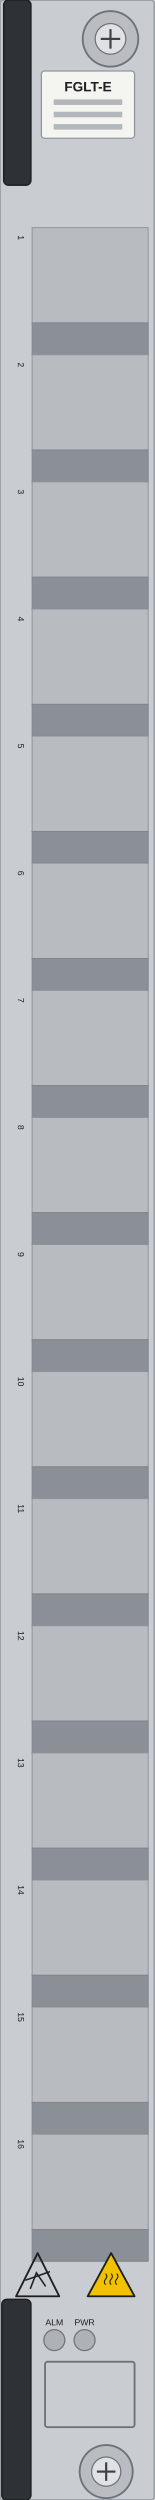
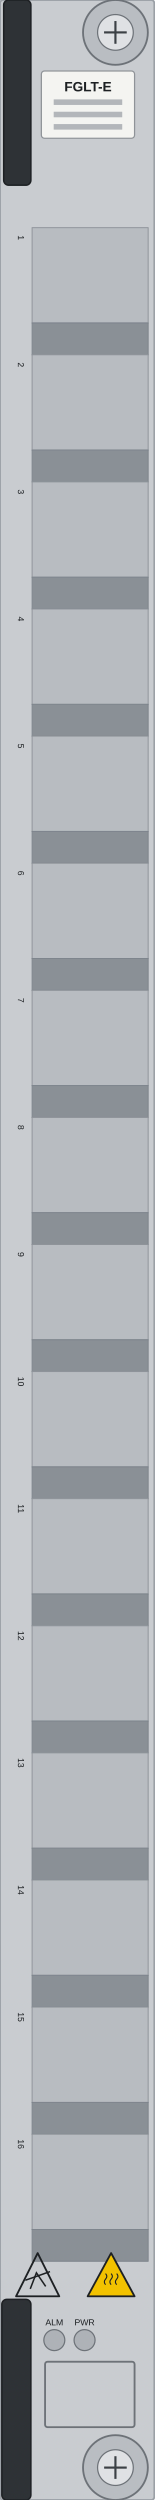
<svg xmlns="http://www.w3.org/2000/svg" width="25.0mm" height="405.0mm" viewBox="0 0 25.0 405.0">
  <rect id="face" x="0" y="0" width="25.0" height="405.0" rx="0.5" fill="#c9ccd0" stroke="#9ba0a6" stroke-width="0.3" />
  <g id="teeth">
    <rect id="face-1" x="5.2" y="36.886" width="18.8" height="15.443" fill="#b8bcc1" stroke="#8d9298" stroke-width="0.15" />
    <rect id="return-1" x="5.2" y="52.329" width="18.8" height="5.148" fill="#8a9096" stroke="#7d848c" stroke-width="0.15" />
    <rect id="face-2" x="5.2" y="57.476" width="18.8" height="15.442" fill="#b8bcc1" stroke="#8d9298" stroke-width="0.15" />
    <rect id="return-2" x="5.2" y="72.919" width="18.8" height="5.147" fill="#8a9096" stroke="#7d848c" stroke-width="0.15" />
    <rect id="face-3" x="5.2" y="78.066" width="18.8" height="15.442" fill="#b8bcc1" stroke="#8d9298" stroke-width="0.15" />
    <rect id="return-3" x="5.2" y="93.509" width="18.8" height="5.147" fill="#8a9096" stroke="#7d848c" stroke-width="0.15" />
    <rect id="face-4" x="5.2" y="98.656" width="18.8" height="15.442" fill="#b8bcc1" stroke="#8d9298" stroke-width="0.15" />
    <rect id="return-4" x="5.2" y="114.099" width="18.8" height="5.148" fill="#8a9096" stroke="#7d848c" stroke-width="0.15" />
    <rect id="face-5" x="5.2" y="119.246" width="18.8" height="15.442" fill="#b8bcc1" stroke="#8d9298" stroke-width="0.15" />
    <rect id="return-5" x="5.2" y="134.689" width="18.8" height="5.148" fill="#8a9096" stroke="#7d848c" stroke-width="0.15" />
    <rect id="face-6" x="5.2" y="139.836" width="18.8" height="15.442" fill="#b8bcc1" stroke="#8d9298" stroke-width="0.15" />
    <rect id="return-6" x="5.2" y="155.279" width="18.8" height="5.148" fill="#8a9096" stroke="#7d848c" stroke-width="0.15" />
    <rect id="face-7" x="5.2" y="160.426" width="18.8" height="15.442" fill="#b8bcc1" stroke="#8d9298" stroke-width="0.15" />
    <rect id="return-7" x="5.2" y="175.869" width="18.8" height="5.148" fill="#8a9096" stroke="#7d848c" stroke-width="0.15" />
    <rect id="face-8" x="5.2" y="181.016" width="18.8" height="15.442" fill="#b8bcc1" stroke="#8d9298" stroke-width="0.15" />
    <rect id="return-8" x="5.2" y="196.459" width="18.8" height="5.148" fill="#8a9096" stroke="#7d848c" stroke-width="0.15" />
    <rect id="face-9" x="5.2" y="201.606" width="18.8" height="15.442" fill="#b8bcc1" stroke="#8d9298" stroke-width="0.15" />
    <rect id="return-9" x="5.2" y="217.049" width="18.8" height="5.148" fill="#8a9096" stroke="#7d848c" stroke-width="0.15" />
    <rect id="face-10" x="5.2" y="222.196" width="18.8" height="15.442" fill="#b8bcc1" stroke="#8d9298" stroke-width="0.15" />
    <rect id="return-10" x="5.2" y="237.639" width="18.8" height="5.148" fill="#8a9096" stroke="#7d848c" stroke-width="0.15" />
    <rect id="face-11" x="5.2" y="242.786" width="18.8" height="15.442" fill="#b8bcc1" stroke="#8d9298" stroke-width="0.15" />
    <rect id="return-11" x="5.2" y="258.229" width="18.8" height="5.147" fill="#8a9096" stroke="#7d848c" stroke-width="0.15" />
    <rect id="face-12" x="5.2" y="263.376" width="18.8" height="15.442" fill="#b8bcc1" stroke="#8d9298" stroke-width="0.15" />
    <rect id="return-12" x="5.2" y="278.819" width="18.8" height="5.147" fill="#8a9096" stroke="#7d848c" stroke-width="0.15" />
    <rect id="face-13" x="5.2" y="283.966" width="18.8" height="15.442" fill="#b8bcc1" stroke="#8d9298" stroke-width="0.15" />
    <rect id="return-13" x="5.2" y="299.409" width="18.8" height="5.147" fill="#8a9096" stroke="#7d848c" stroke-width="0.15" />
    <rect id="face-14" x="5.2" y="304.556" width="18.8" height="15.442" fill="#b8bcc1" stroke="#8d9298" stroke-width="0.15" />
    <rect id="return-14" x="5.2" y="319.999" width="18.8" height="5.147" fill="#8a9096" stroke="#7d848c" stroke-width="0.15" />
    <rect id="face-15" x="5.2" y="325.146" width="18.8" height="15.442" fill="#b8bcc1" stroke="#8d9298" stroke-width="0.15" />
    <rect id="return-15" x="5.2" y="340.589" width="18.8" height="5.147" fill="#8a9096" stroke="#7d848c" stroke-width="0.15" />
    <rect id="face-16" x="5.2" y="345.736" width="18.8" height="15.442" fill="#b8bcc1" stroke="#8d9298" stroke-width="0.15" />
    <rect id="return-16" x="5.2" y="361.179" width="18.8" height="5.147" fill="#8a9096" stroke="#7d848c" stroke-width="0.15" />
  </g>
  <g id="model-label">
    <rect x="6.7" y="11.5" width="15.1" height="10.9" rx="0.5" fill="#f4f4f1" stroke="#8f9398" stroke-width="0.2" />
    <rect x="8.7" y="16.1" width="11.1" height="0.9" fill="#b3b6ba" />
    <rect x="8.7" y="18.1" width="11.1" height="0.9" fill="#b3b6ba" />
    <rect x="8.7" y="20.1" width="11.1" height="0.9" fill="#b3b6ba" />
  </g>
  <rect id="blank-label" x="7.3" y="382.6" width="14.5" height="10.6" rx="0.4" fill="none" stroke="#6d7278" stroke-width="0.3" />
  <rect id="logo-zone" x="7.5" y="23.6" width="15.5" height="8.7" fill="none" />
  <g id="led-bezels">
    <circle cx="8.8" cy="379.1" r="1.7" fill="#aeb2b7" stroke="#6d7278" stroke-width="0.2" />
    <circle cx="13.7" cy="379.1" r="1.7" fill="#aeb2b7" stroke="#6d7278" stroke-width="0.2" />
  </g>
  <g id="hazard-esd">
    <polygon points="6.1,365 9.6,372 2.6,372" fill="none" stroke="#1d2023" stroke-width="0.3" stroke-linejoin="round" />
    <path d="M 4.9 370.8 L 5.9 368.2 L 7.4 370.4" fill="none" stroke="#1d2023" stroke-width="0.25" />
    <line x1="4.1" y1="369.4" x2="8.1" y2="368" stroke="#1d2023" stroke-width="0.25" />
  </g>
  <g id="hazard-hot">
    <polygon points="18,365 21.8,372 14.2,372" fill="#f2c200" stroke="#1d2023" stroke-width="0.3" stroke-linejoin="round" />
    <path d="M 17.1 368.32 q 0.4 0.45 0 0.9 q -0.4 0.45 0 0.9" fill="none" stroke="#1d2023" stroke-width="0.18" />
    <path d="M 18 368.32 q 0.4 0.45 0 0.9 q -0.4 0.45 0 0.9" fill="none" stroke="#1d2023" stroke-width="0.18" />
    <path d="M 18.9 368.32 q 0.4 0.45 0 0.9 q -0.4 0.45 0 0.9" fill="none" stroke="#1d2023" stroke-width="0.18" />
  </g>
  <g id="ejector-top">
    <rect x="0.6" y="0" width="4.4" height="30" rx="0.8" fill="#2e3236" stroke="#1d2023" stroke-width="0.25" />
  </g>
  <g id="ejector-bottom">
    <rect x="0.3" y="372.5" width="4.7" height="32.5" rx="0.8" fill="#2e3236" stroke="#1d2023" stroke-width="0.25" />
  </g>
  <g id="screw-top">
-     <circle cx="17.9" cy="6.3" r="4.5" fill="#b9bdc2" stroke="#6d7278" stroke-width="0.3" />
-     <circle cx="17.9" cy="6.3" r="2.48" fill="#dfe1e4" stroke="#6d7278" stroke-width="0.2" />
-     <path d="M 16.32 6.3 H 19.47 M 17.9 4.72 V 7.88" stroke="#3c4146" stroke-width="0.35" />
+     <circle cx="18.7" cy="5.25" r="5.25" fill="#b9bdc2" stroke="#6d7278" stroke-width="0.3" />
+     <circle cx="18.7" cy="5.25" r="2.893" fill="#dfe1e4" stroke="#6d7278" stroke-width="0.2" />
+     <path d="M 16.857 5.25 H 20.532 M 18.7 3.407 V 7.093" stroke="#3c4146" stroke-width="0.35" />
  </g>
  <g id="screw-bottom">
-     <circle cx="17.2" cy="400.4" r="4.3" fill="#b9bdc2" stroke="#6d7278" stroke-width="0.3" />
-     <circle cx="17.2" cy="400.4" r="2.37" fill="#dfe1e4" stroke="#6d7278" stroke-width="0.2" />
-     <path d="M 15.7 400.4 H 18.7 M 17.2 398.89 V 401.9" stroke="#3c4146" stroke-width="0.35" />
+     <circle cx="18.7" cy="399.75" r="5.25" fill="#b9bdc2" stroke="#6d7278" stroke-width="0.3" />
+     <circle cx="18.7" cy="399.75" r="2.894" fill="#dfe1e4" stroke="#6d7278" stroke-width="0.2" />
+     <path d="M 16.869 399.75 H 20.531 M 18.7 397.906 V 401.581" stroke="#3c4146" stroke-width="0.35" />
  </g>
  <g id="silkscreen">
    <text x="14.25" y="14.8" font-family="Arial" font-size="2.2" font-weight="bold" fill="#1d2023" text-anchor="middle">FGLT-E</text>
    <text x="2.9" y="38.5" font-family="Arial" font-size="1.4" fill="#1d2023" text-anchor="middle" transform="rotate(90 2.9 38.5)">1</text>
    <text x="2.9" y="59.09" font-family="Arial" font-size="1.4" fill="#1d2023" text-anchor="middle" transform="rotate(90 2.9 59.09)">2</text>
    <text x="2.9" y="79.68" font-family="Arial" font-size="1.4" fill="#1d2023" text-anchor="middle" transform="rotate(90 2.9 79.68)">3</text>
    <text x="2.9" y="100.27" font-family="Arial" font-size="1.4" fill="#1d2023" text-anchor="middle" transform="rotate(90 2.9 100.27)">4</text>
    <text x="2.9" y="120.86" font-family="Arial" font-size="1.4" fill="#1d2023" text-anchor="middle" transform="rotate(90 2.9 120.86)">5</text>
    <text x="2.9" y="141.45" font-family="Arial" font-size="1.4" fill="#1d2023" text-anchor="middle" transform="rotate(90 2.9 141.45)">6</text>
    <text x="2.9" y="162.04" font-family="Arial" font-size="1.4" fill="#1d2023" text-anchor="middle" transform="rotate(90 2.9 162.04)">7</text>
    <text x="2.9" y="182.63" font-family="Arial" font-size="1.4" fill="#1d2023" text-anchor="middle" transform="rotate(90 2.9 182.63)">8</text>
    <text x="2.9" y="203.22" font-family="Arial" font-size="1.4" fill="#1d2023" text-anchor="middle" transform="rotate(90 2.9 203.22)">9</text>
    <text x="2.9" y="223.81" font-family="Arial" font-size="1.4" fill="#1d2023" text-anchor="middle" transform="rotate(90 2.9 223.81)">10</text>
    <text x="2.9" y="244.4" font-family="Arial" font-size="1.4" fill="#1d2023" text-anchor="middle" transform="rotate(90 2.9 244.4)">11</text>
    <text x="2.9" y="264.99" font-family="Arial" font-size="1.4" fill="#1d2023" text-anchor="middle" transform="rotate(90 2.9 264.99)">12</text>
    <text x="2.9" y="285.58" font-family="Arial" font-size="1.4" fill="#1d2023" text-anchor="middle" transform="rotate(90 2.9 285.58)">13</text>
    <text x="2.9" y="306.17" font-family="Arial" font-size="1.4" fill="#1d2023" text-anchor="middle" transform="rotate(90 2.9 306.17)">14</text>
    <text x="2.9" y="326.76" font-family="Arial" font-size="1.4" fill="#1d2023" text-anchor="middle" transform="rotate(90 2.9 326.76)">15</text>
    <text x="2.9" y="347.35" font-family="Arial" font-size="1.4" fill="#1d2023" text-anchor="middle" transform="rotate(90 2.9 347.35)">16</text>
    <text x="8.8" y="376.7" font-family="Arial" font-size="1.4" fill="#1d2023" text-anchor="middle">ALM</text>
    <text x="13.7" y="376.7" font-family="Arial" font-size="1.4" fill="#1d2023" text-anchor="middle">PWR</text>
  </g>
</svg>
